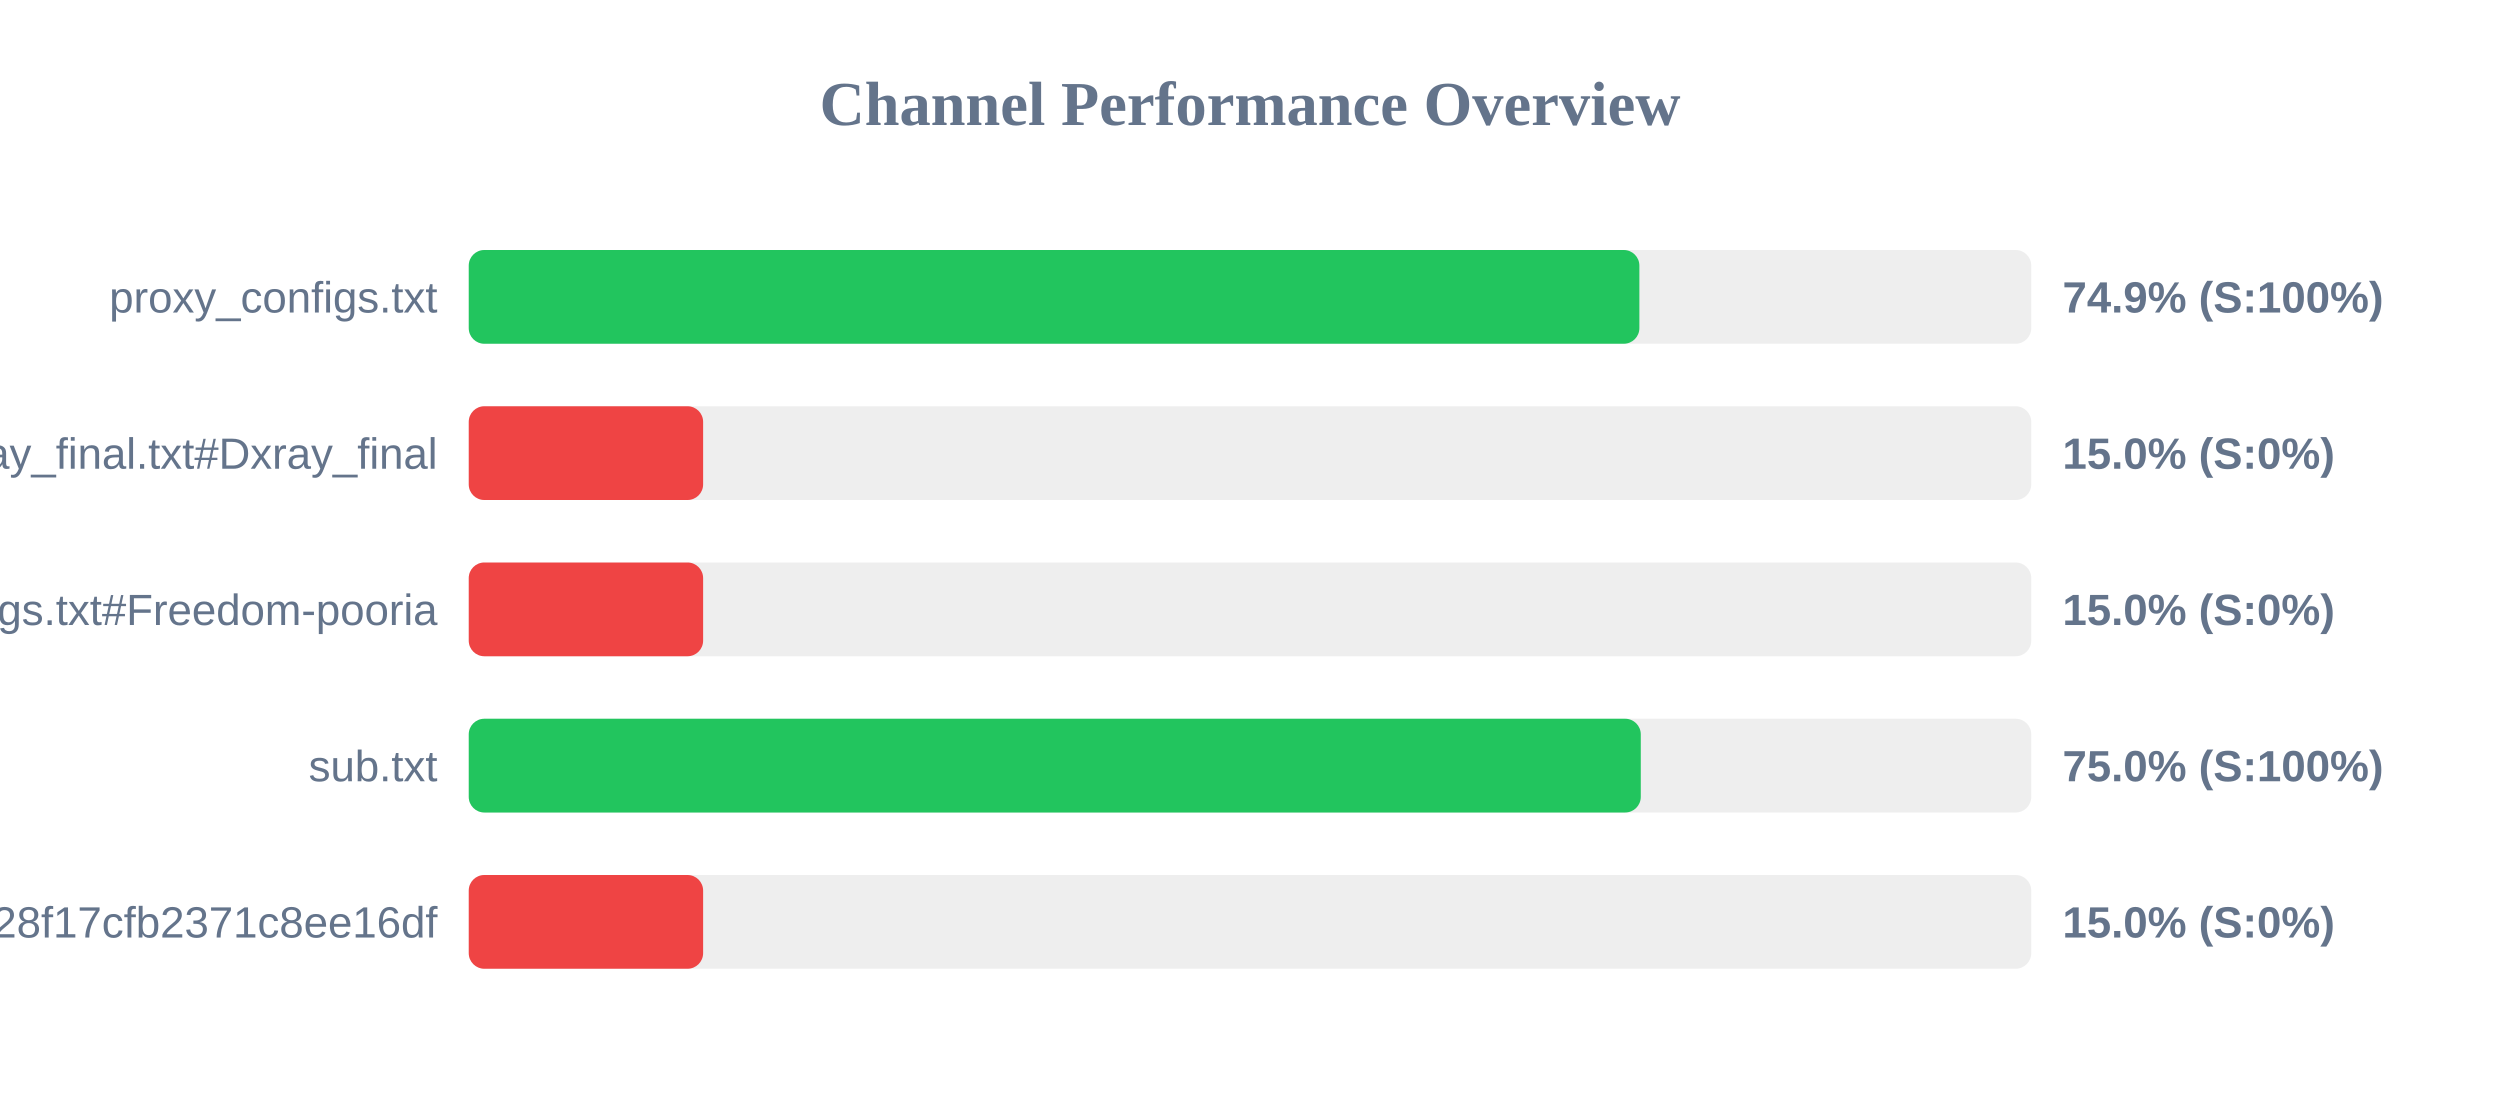
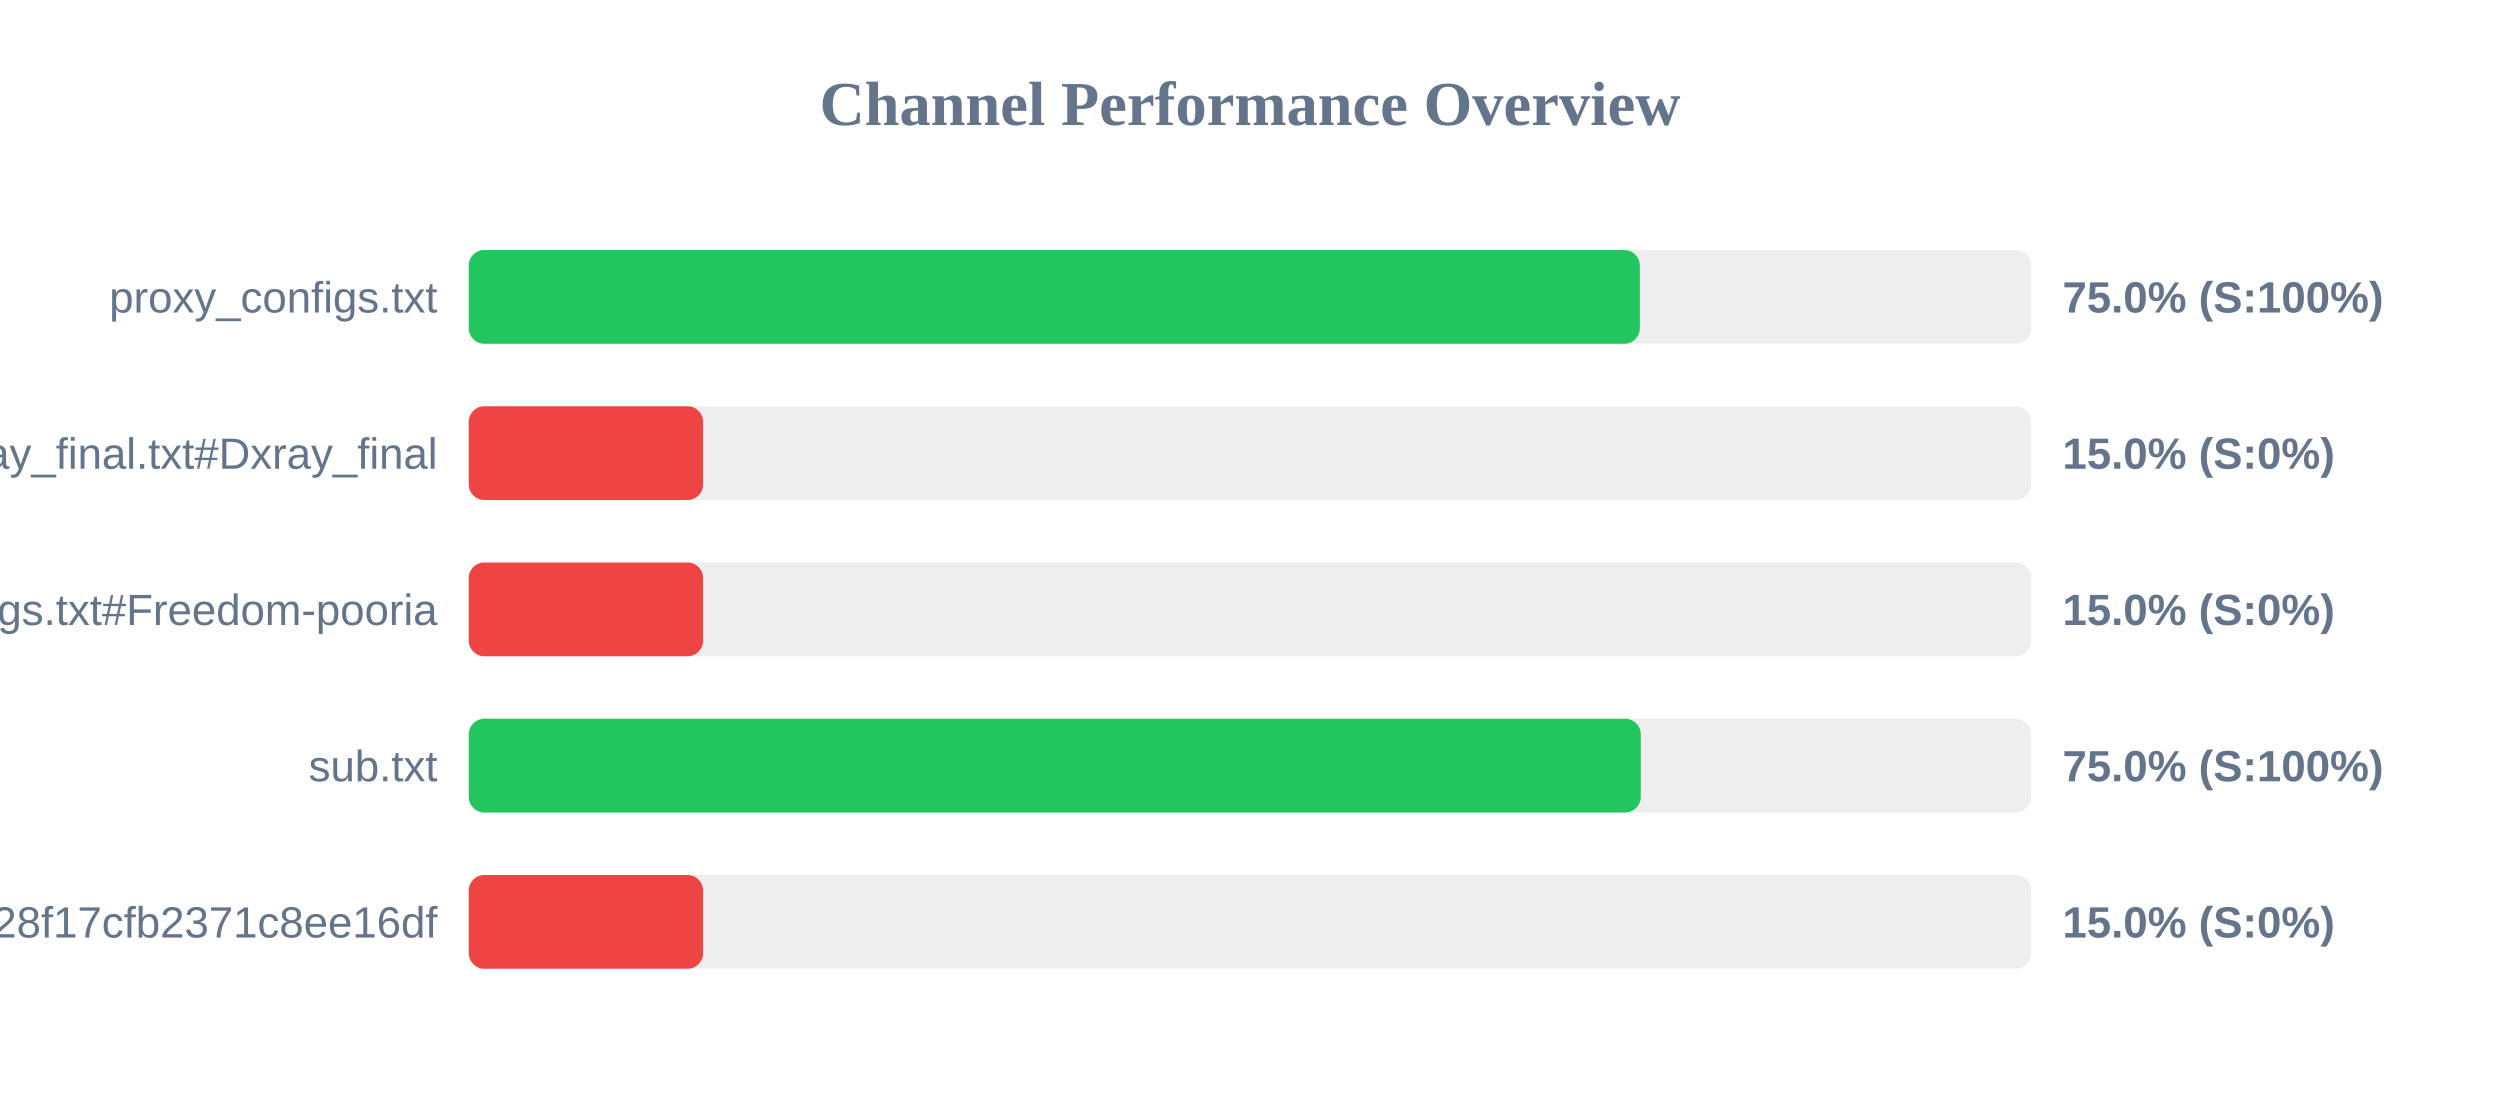
<svg xmlns="http://www.w3.org/2000/svg" width="800" height="350" version="1.1">
  <style>
        .row { font: 14px Arial; fill: #64748b; }
        .score { font: bold 14px Arial; fill: #64748b; }
    </style>
  <text x="400" y="40" text-anchor="middle" font-size="20px" font-weight="bold" fill="#64748b">Channel Performance Overview</text>
  <rect x="150" y="80" width="500" height="30" fill="#eee" rx="5" />
-   <rect x="150" y="80" width="374.6" height="30" fill="#22c55e" rx="5" />
+   <rect x="150" y="80" width="374.75" height="30" fill="#22c55e" rx="5" />
  <text x="140" y="100" text-anchor="end" class="row">proxy_configs.txt</text>
-   <text x="660" y="100" text-anchor="start" class="score">74.9% (S:100%)</text>
+   <text x="660" y="100" text-anchor="start" class="score">75.0% (S:100%)</text>
  <rect x="150" y="130" width="500" height="30" fill="#eee" rx="5" />
  <rect x="150" y="130" width="75.0" height="30" fill="#ef4444" rx="5" />
  <text x="140" y="150" text-anchor="end" class="row">xray_final.txt#Dxray_final</text>
  <text x="660" y="150" text-anchor="start" class="score">15.0% (S:0%)</text>
  <rect x="150" y="180" width="500" height="30" fill="#eee" rx="5" />
  <rect x="150" y="180" width="75.0" height="30" fill="#ef4444" rx="5" />
  <text x="140" y="200" text-anchor="end" class="row">v2ray_configs.txt#Freedom-pooria</text>
  <text x="660" y="200" text-anchor="start" class="score">15.0% (S:0%)</text>
  <rect x="150" y="230" width="500" height="30" fill="#eee" rx="5" />
  <rect x="150" y="230" width="375.05" height="30" fill="#22c55e" rx="5" />
  <text x="140" y="250" text-anchor="end" class="row">sub.txt</text>
  <text x="660" y="250" text-anchor="start" class="score">75.0% (S:100%)</text>
  <rect x="150" y="280" width="500" height="30" fill="#eee" rx="5" />
  <rect x="150" y="280" width="75.0" height="30" fill="#ef4444" rx="5" />
  <text x="140" y="300" text-anchor="end" class="row">?token=fedfed7b41b828f17cfb2371c8ee16df</text>
  <text x="660" y="300" text-anchor="start" class="score">15.0% (S:0%)</text>
</svg>
